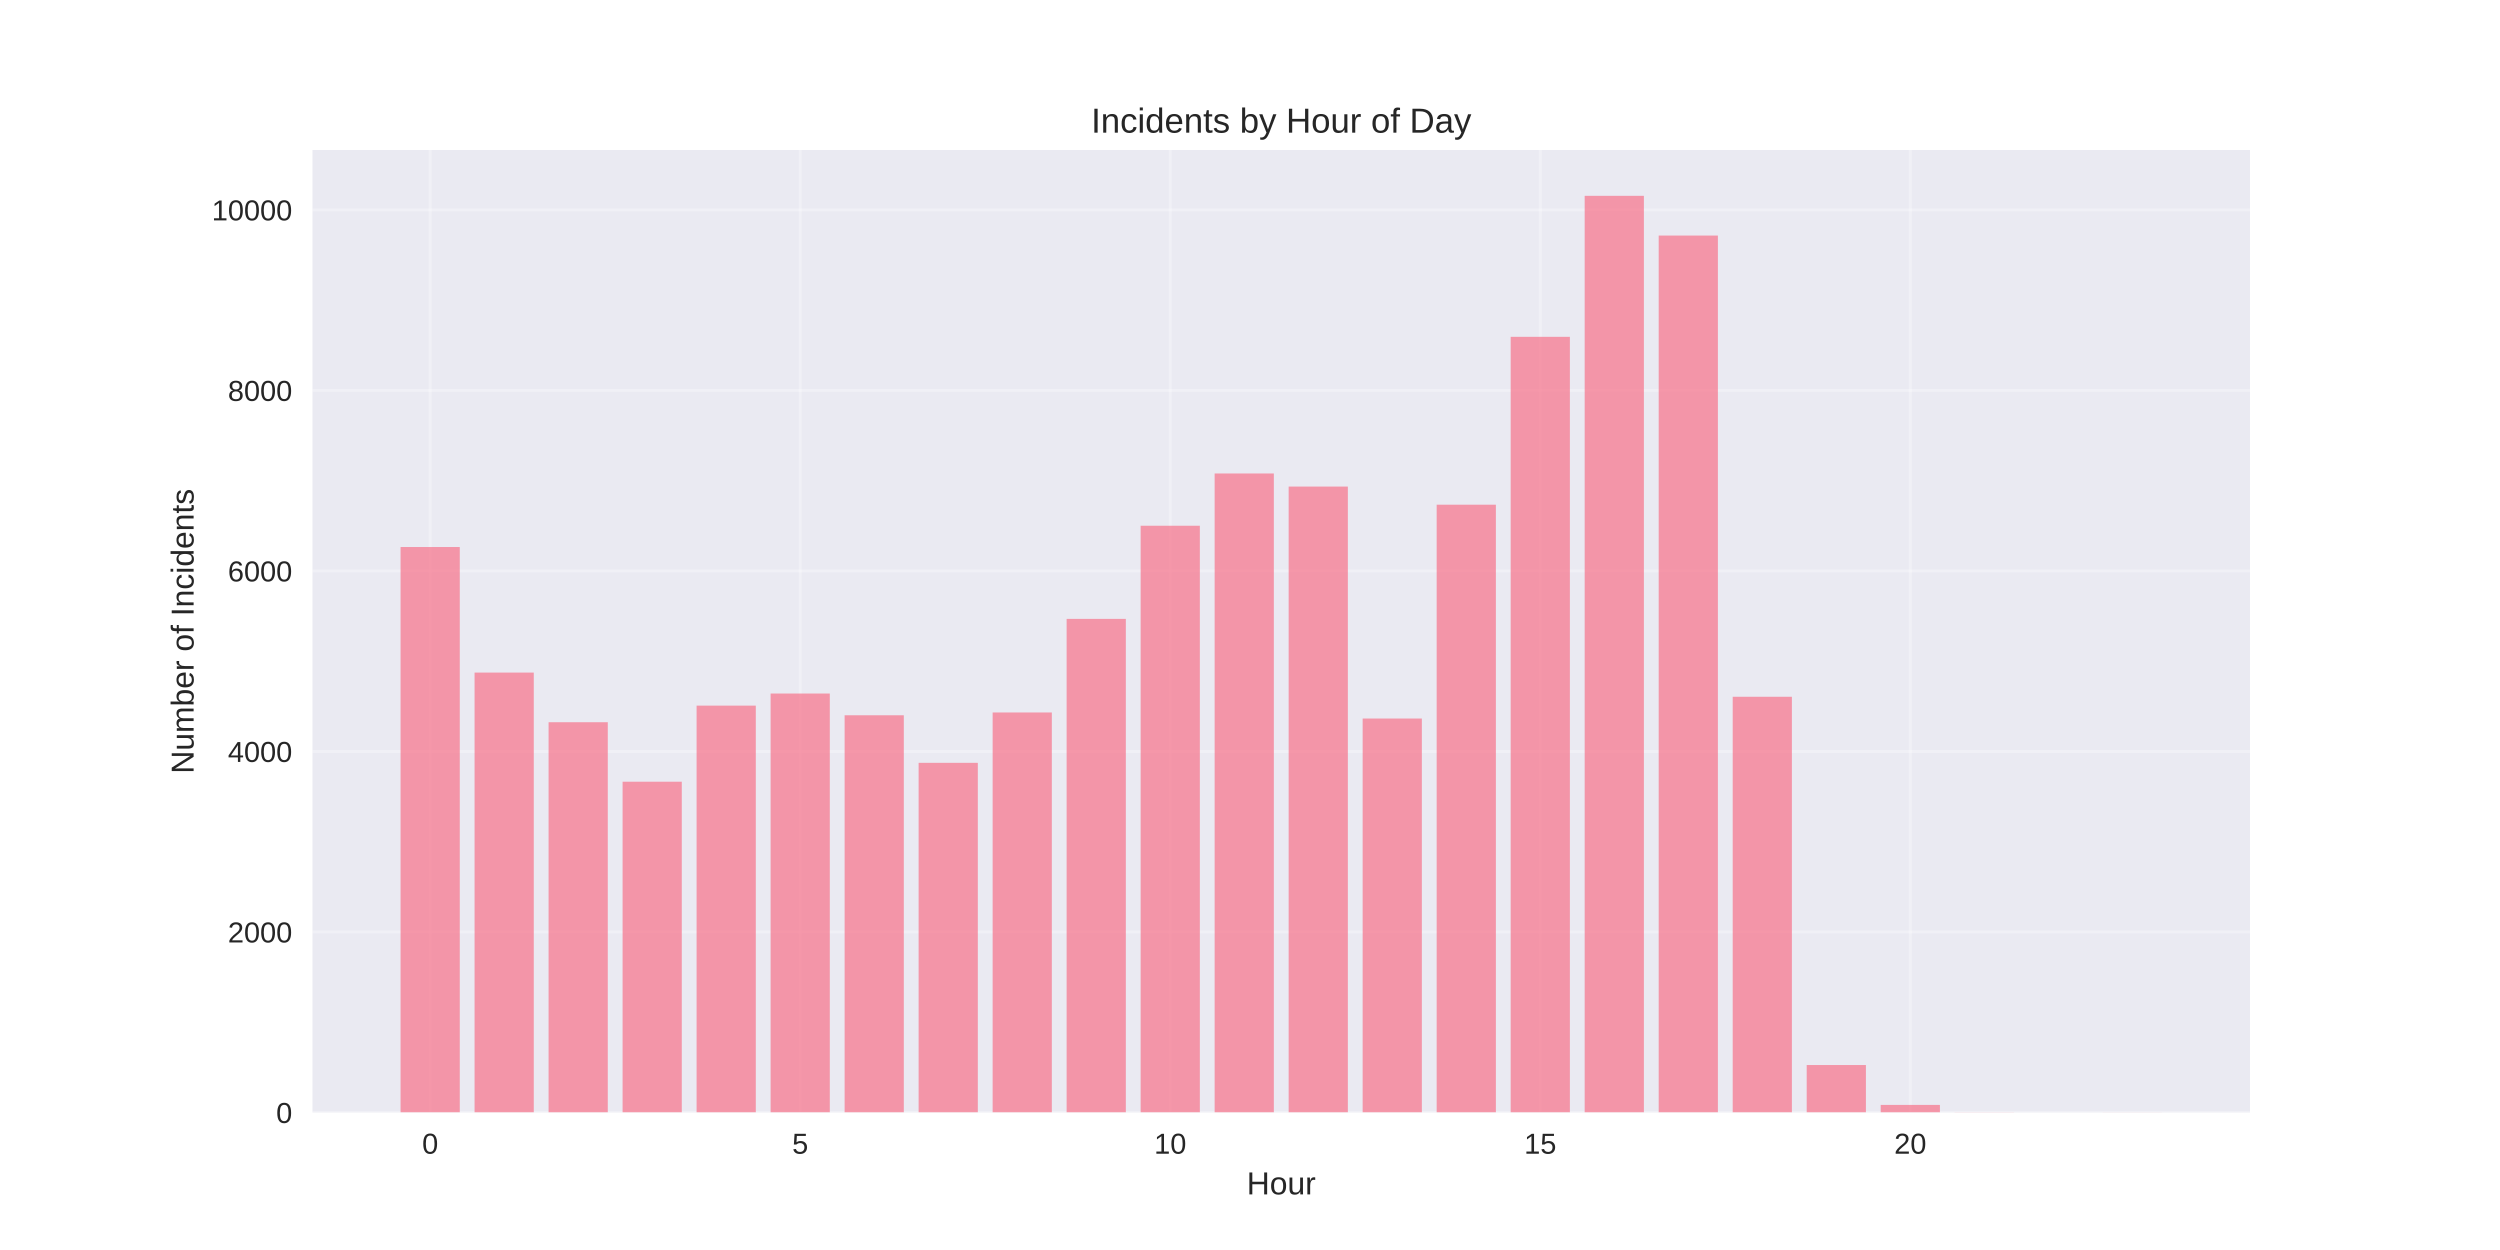
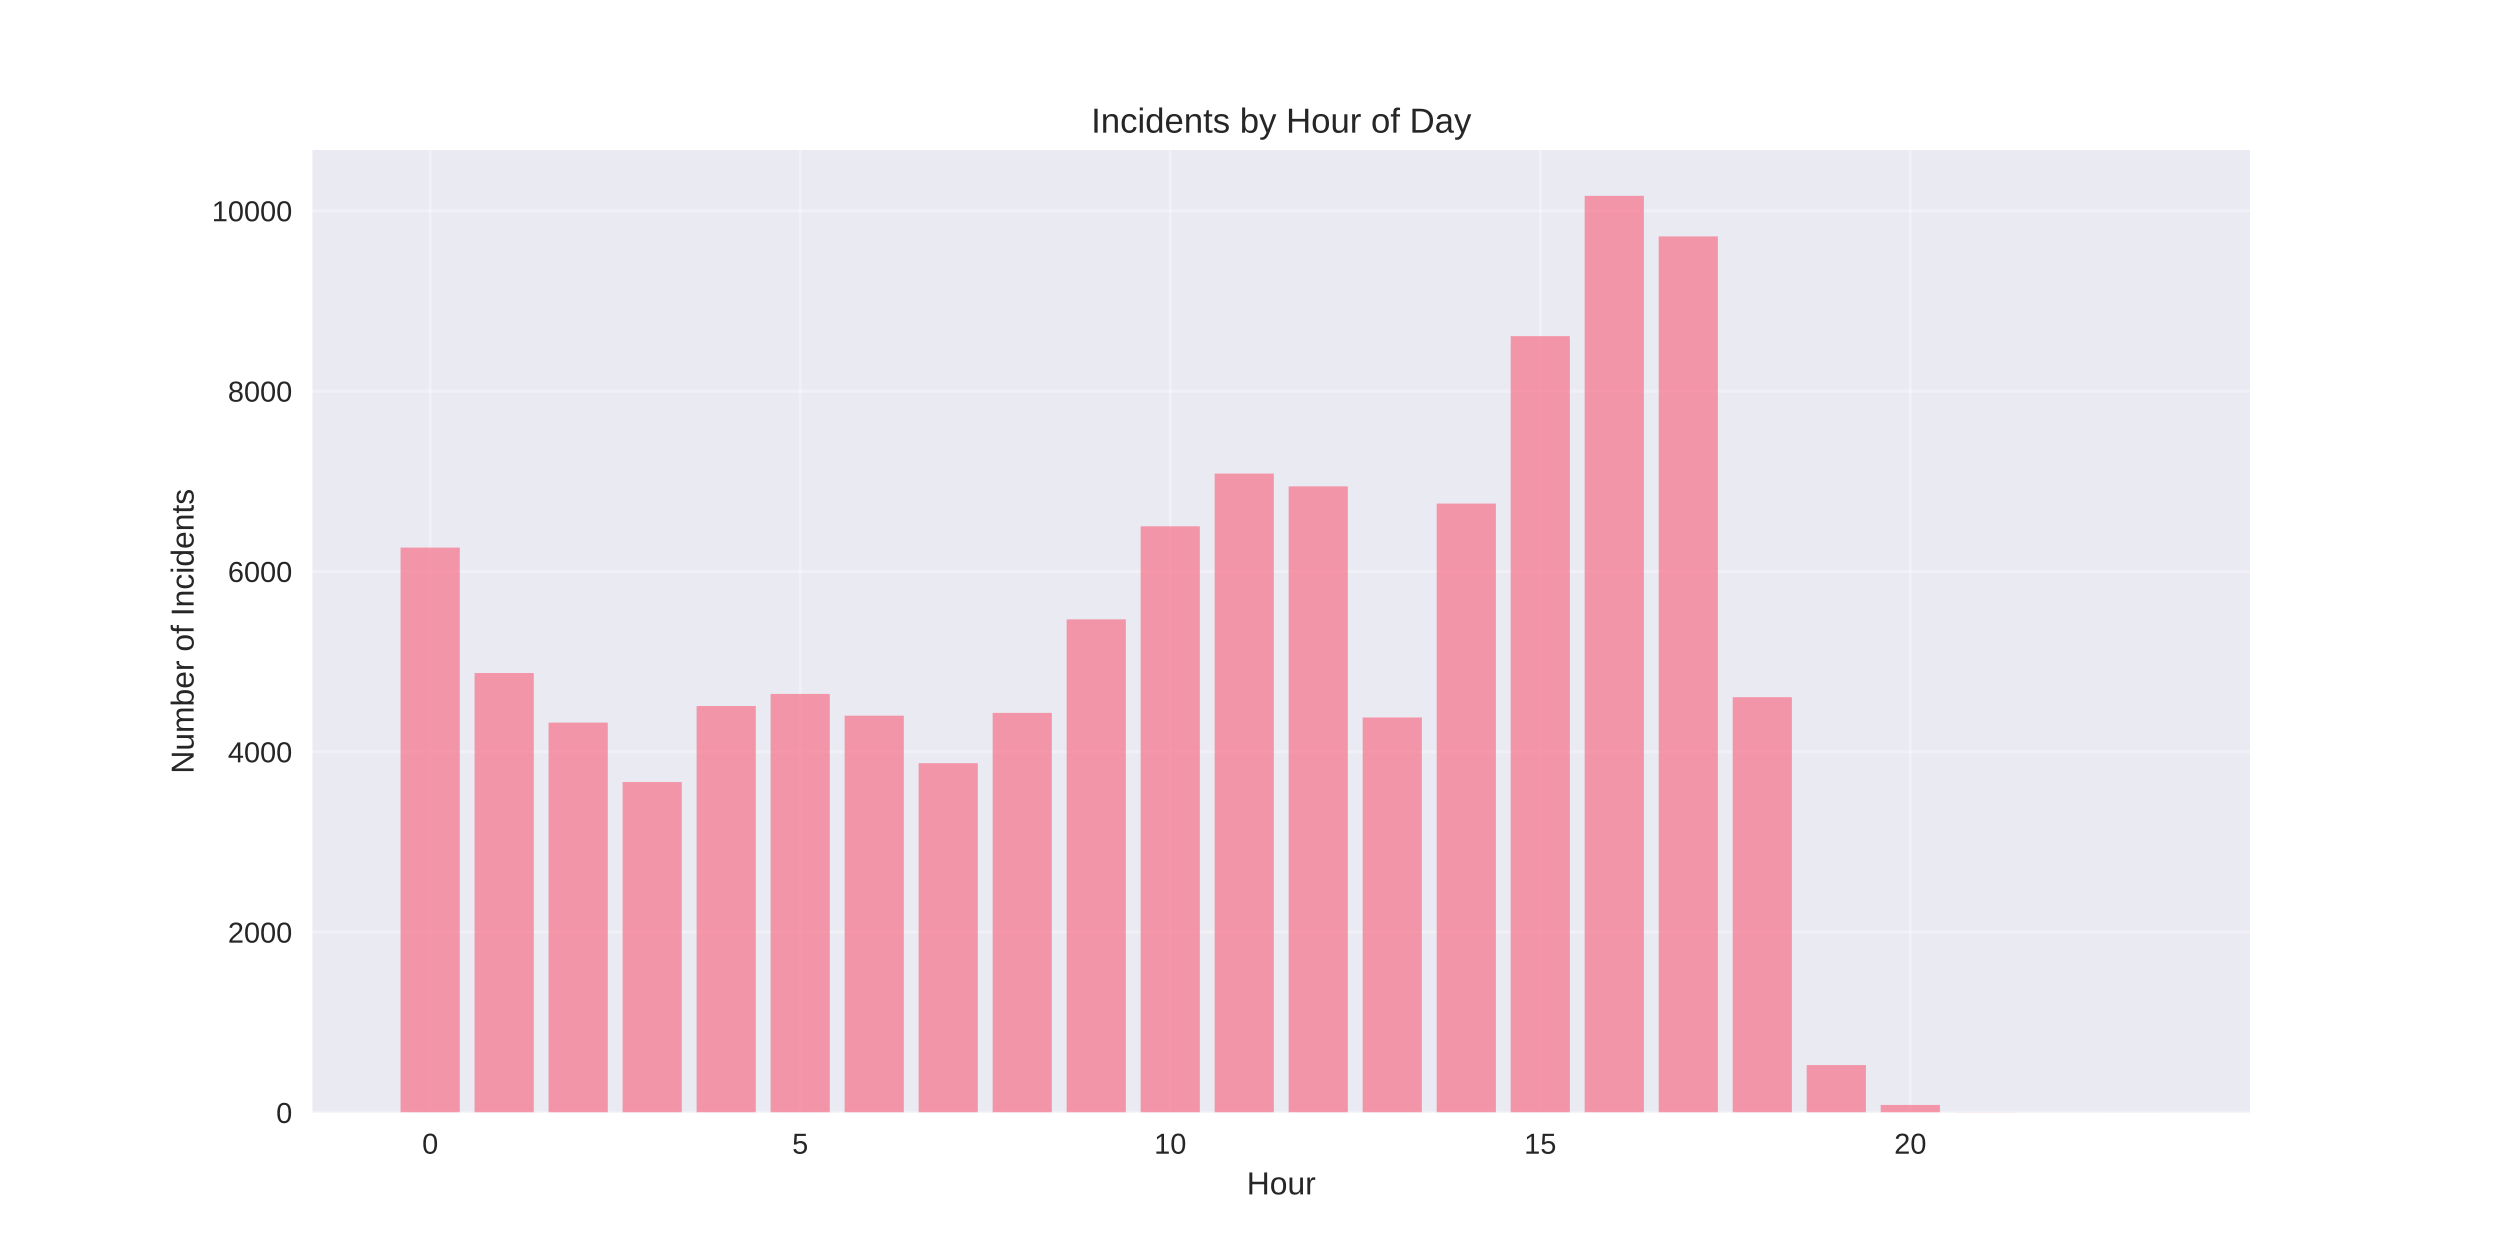
<svg xmlns="http://www.w3.org/2000/svg" width="864pt" height="432pt" viewBox="0 0 864 432" version="1.1">
  <defs>
    <style type="text/css">*{stroke-linejoin: round; stroke-linecap: butt}</style>
  </defs>
  <g id="figure_1">
    <g id="patch_1">
      <path d="M 0 432  L 864 432  L 864 0  L 0 0  z " style="fill: #ffffff" />
    </g>
    <g id="axes_1">
      <g id="patch_2">
        <path d="M 108 384.48  L 777.6 384.48  L 777.6 51.84  L 108 51.84  z " style="fill: #eaeaf2" />
      </g>
      <g id="matplotlib.axis_1">
        <g id="xtick_1">
          <g id="line2d_1">
-             <path d="M 148.667 384.48  L 148.667 51.84  " clip-path="url(#p57bdc81d8d)" style="fill: none; stroke: #ffffff; stroke-opacity: 0.3; stroke-linecap: round" />
+             <path d="M 148.667 384.48  L 148.667 51.84  " clip-path="url(#pfd380bbdcc)" style="fill: none; stroke: #ffffff; stroke-opacity: 0.3; stroke-linecap: round" />
          </g>
          <g id="line2d_2" />
          <g id="text_1">
            <text style="fill: #262626; font: 10px 'Arial', 'Liberation Sans', 'DejaVu Sans', 'Bitstream Vera Sans', sans-serif; text-anchor: middle" x="148.667" y="398.727" transform="rotate(-0 148.6671 398.7269)">0</text>
          </g>
        </g>
        <g id="xtick_2">
          <g id="line2d_3">
-             <path d="M 276.551 384.48  L 276.551 51.84  " clip-path="url(#p57bdc81d8d)" style="fill: none; stroke: #ffffff; stroke-opacity: 0.3; stroke-linecap: round" />
+             <path d="M 276.551 384.48  L 276.551 51.84  " clip-path="url(#pfd380bbdcc)" style="fill: none; stroke: #ffffff; stroke-opacity: 0.3; stroke-linecap: round" />
          </g>
          <g id="line2d_4" />
          <g id="text_2">
            <text style="fill: #262626; font: 10px 'Arial', 'Liberation Sans', 'DejaVu Sans', 'Bitstream Vera Sans', sans-serif; text-anchor: middle" x="276.551" y="398.727" transform="rotate(-0 276.551 398.7269)">5</text>
          </g>
        </g>
        <g id="xtick_3">
          <g id="line2d_5">
-             <path d="M 404.435 384.48  L 404.435 51.84  " clip-path="url(#p57bdc81d8d)" style="fill: none; stroke: #ffffff; stroke-opacity: 0.3; stroke-linecap: round" />
+             <path d="M 404.435 384.48  L 404.435 51.84  " clip-path="url(#pfd380bbdcc)" style="fill: none; stroke: #ffffff; stroke-opacity: 0.3; stroke-linecap: round" />
          </g>
          <g id="line2d_6" />
          <g id="text_3">
            <text style="fill: #262626; font: 10px 'Arial', 'Liberation Sans', 'DejaVu Sans', 'Bitstream Vera Sans', sans-serif; text-anchor: middle" x="404.435" y="398.727" transform="rotate(-0 404.4348 398.7269)">10</text>
          </g>
        </g>
        <g id="xtick_4">
          <g id="line2d_7">
-             <path d="M 532.319 384.48  L 532.319 51.84  " clip-path="url(#p57bdc81d8d)" style="fill: none; stroke: #ffffff; stroke-opacity: 0.3; stroke-linecap: round" />
+             <path d="M 532.319 384.48  L 532.319 51.84  " clip-path="url(#pfd380bbdcc)" style="fill: none; stroke: #ffffff; stroke-opacity: 0.3; stroke-linecap: round" />
          </g>
          <g id="line2d_8" />
          <g id="text_4">
            <text style="fill: #262626; font: 10px 'Arial', 'Liberation Sans', 'DejaVu Sans', 'Bitstream Vera Sans', sans-serif; text-anchor: middle" x="532.319" y="398.727" transform="rotate(-0 532.3187 398.7269)">15</text>
          </g>
        </g>
        <g id="xtick_5">
          <g id="line2d_9">
-             <path d="M 660.203 384.48  L 660.203 51.84  " clip-path="url(#p57bdc81d8d)" style="fill: none; stroke: #ffffff; stroke-opacity: 0.3; stroke-linecap: round" />
+             <path d="M 660.203 384.48  L 660.203 51.84  " clip-path="url(#pfd380bbdcc)" style="fill: none; stroke: #ffffff; stroke-opacity: 0.3; stroke-linecap: round" />
          </g>
          <g id="line2d_10" />
          <g id="text_5">
            <text style="fill: #262626; font: 10px 'Arial', 'Liberation Sans', 'DejaVu Sans', 'Bitstream Vera Sans', sans-serif; text-anchor: middle" x="660.203" y="398.727" transform="rotate(-0 660.2026 398.7269)">20</text>
          </g>
        </g>
        <g id="text_6">
          <text style="fill: #262626; font: 11px 'Arial', 'Liberation Sans', 'DejaVu Sans', 'Bitstream Vera Sans', sans-serif; text-anchor: middle" x="442.8" y="412.773" transform="rotate(-0 442.8 412.7734)">Hour</text>
        </g>
      </g>
      <g id="matplotlib.axis_2">
        <g id="ytick_1">
          <g id="line2d_11">
-             <path d="M 108 384.48  L 777.6 384.48  " clip-path="url(#p57bdc81d8d)" style="fill: none; stroke: #ffffff; stroke-opacity: 0.3; stroke-linecap: round" />
+             <path d="M 108 384.48  L 777.6 384.48  " clip-path="url(#pfd380bbdcc)" style="fill: none; stroke: #ffffff; stroke-opacity: 0.3; stroke-linecap: round" />
          </g>
          <g id="line2d_12" />
          <g id="text_7">
            <text style="fill: #262626; font: 10px 'Arial', 'Liberation Sans', 'DejaVu Sans', 'Bitstream Vera Sans', sans-serif; text-anchor: end" x="101" y="388.103" transform="rotate(-0 101 388.1034)">0</text>
          </g>
        </g>
        <g id="ytick_2">
          <g id="line2d_13">
-             <path d="M 108 322.093  L 777.6 322.093  " clip-path="url(#p57bdc81d8d)" style="fill: none; stroke: #ffffff; stroke-opacity: 0.3; stroke-linecap: round" />
+             <path d="M 108 322.155  L 777.6 322.155  " clip-path="url(#pfd380bbdcc)" style="fill: none; stroke: #ffffff; stroke-opacity: 0.3; stroke-linecap: round" />
          </g>
          <g id="line2d_14" />
          <g id="text_8">
-             <text style="fill: #262626; font: 10px 'Arial', 'Liberation Sans', 'DejaVu Sans', 'Bitstream Vera Sans', sans-serif; text-anchor: end" x="101" y="325.717" transform="rotate(-0 101 325.7167)">2000</text>
+             <text style="fill: #262626; font: 10px 'Arial', 'Liberation Sans', 'DejaVu Sans', 'Bitstream Vera Sans', sans-serif; text-anchor: end" x="101" y="325.778" transform="rotate(-0 101 325.778)">2000</text>
          </g>
        </g>
        <g id="ytick_3">
          <g id="line2d_15">
-             <path d="M 108 259.706  L 777.6 259.706  " clip-path="url(#p57bdc81d8d)" style="fill: none; stroke: #ffffff; stroke-opacity: 0.3; stroke-linecap: round" />
+             <path d="M 108 259.829  L 777.6 259.829  " clip-path="url(#pfd380bbdcc)" style="fill: none; stroke: #ffffff; stroke-opacity: 0.3; stroke-linecap: round" />
          </g>
          <g id="line2d_16" />
          <g id="text_9">
-             <text style="fill: #262626; font: 10px 'Arial', 'Liberation Sans', 'DejaVu Sans', 'Bitstream Vera Sans', sans-serif; text-anchor: end" x="101" y="263.33" transform="rotate(-0 101 263.3299)">4000</text>
+             <text style="fill: #262626; font: 10px 'Arial', 'Liberation Sans', 'DejaVu Sans', 'Bitstream Vera Sans', sans-serif; text-anchor: end" x="101" y="263.453" transform="rotate(-0 101 263.4526)">4000</text>
          </g>
        </g>
        <g id="ytick_4">
          <g id="line2d_17">
-             <path d="M 108 197.32  L 777.6 197.32  " clip-path="url(#p57bdc81d8d)" style="fill: none; stroke: #ffffff; stroke-opacity: 0.3; stroke-linecap: round" />
+             <path d="M 108 197.504  L 777.6 197.504  " clip-path="url(#pfd380bbdcc)" style="fill: none; stroke: #ffffff; stroke-opacity: 0.3; stroke-linecap: round" />
          </g>
          <g id="line2d_18" />
          <g id="text_10">
-             <text style="fill: #262626; font: 10px 'Arial', 'Liberation Sans', 'DejaVu Sans', 'Bitstream Vera Sans', sans-serif; text-anchor: end" x="101" y="200.943" transform="rotate(-0 101 200.9431)">6000</text>
+             <text style="fill: #262626; font: 10px 'Arial', 'Liberation Sans', 'DejaVu Sans', 'Bitstream Vera Sans', sans-serif; text-anchor: end" x="101" y="201.127" transform="rotate(-0 101 201.1272)">6000</text>
          </g>
        </g>
        <g id="ytick_5">
          <g id="line2d_19">
-             <path d="M 108 134.933  L 777.6 134.933  " clip-path="url(#p57bdc81d8d)" style="fill: none; stroke: #ffffff; stroke-opacity: 0.3; stroke-linecap: round" />
+             <path d="M 108 135.178  L 777.6 135.178  " clip-path="url(#pfd380bbdcc)" style="fill: none; stroke: #ffffff; stroke-opacity: 0.3; stroke-linecap: round" />
          </g>
          <g id="line2d_20" />
          <g id="text_11">
-             <text style="fill: #262626; font: 10px 'Arial', 'Liberation Sans', 'DejaVu Sans', 'Bitstream Vera Sans', sans-serif; text-anchor: end" x="101" y="138.556" transform="rotate(-0 101 138.5564)">8000</text>
+             <text style="fill: #262626; font: 10px 'Arial', 'Liberation Sans', 'DejaVu Sans', 'Bitstream Vera Sans', sans-serif; text-anchor: end" x="101" y="138.802" transform="rotate(-0 101 138.8018)">8000</text>
          </g>
        </g>
        <g id="ytick_6">
          <g id="line2d_21">
-             <path d="M 108 72.546  L 777.6 72.546  " clip-path="url(#p57bdc81d8d)" style="fill: none; stroke: #ffffff; stroke-opacity: 0.3; stroke-linecap: round" />
+             <path d="M 108 72.853  L 777.6 72.853  " clip-path="url(#pfd380bbdcc)" style="fill: none; stroke: #ffffff; stroke-opacity: 0.3; stroke-linecap: round" />
          </g>
          <g id="line2d_22" />
          <g id="text_12">
-             <text style="fill: #262626; font: 10px 'Arial', 'Liberation Sans', 'DejaVu Sans', 'Bitstream Vera Sans', sans-serif; text-anchor: end" x="101" y="76.17" transform="rotate(-0 101 76.16961)">10000</text>
+             <text style="fill: #262626; font: 10px 'Arial', 'Liberation Sans', 'DejaVu Sans', 'Bitstream Vera Sans', sans-serif; text-anchor: end" x="101" y="76.476" transform="rotate(-0 101 76.47645)">10000</text>
          </g>
        </g>
        <g id="text_13">
          <text style="fill: #262626; font: 11px 'Arial', 'Liberation Sans', 'DejaVu Sans', 'Bitstream Vera Sans', sans-serif; text-anchor: middle" x="66.913" y="218.16" transform="rotate(-90 66.91281 218.16)">Number of Incidents</text>
        </g>
      </g>
      <g id="patch_3">
-         <path d="M 138.436 384.48  L 158.898 384.48  L 158.898 189.053  L 138.436 189.053  z " clip-path="url(#p57bdc81d8d)" style="fill: #f77189; opacity: 0.7" />
+         <path d="M 138.436 384.48  L 158.898 384.48  L 158.898 189.246  L 138.436 189.246  z " clip-path="url(#pfd380bbdcc)" style="fill: #f77189; opacity: 0.7" />
      </g>
      <g id="patch_4">
-         <path d="M 164.013 384.48  L 184.475 384.48  L 184.475 232.443  L 164.013 232.443  z " clip-path="url(#p57bdc81d8d)" style="fill: #f77189; opacity: 0.7" />
+         <path d="M 164.013 384.48  L 184.475 384.48  L 184.475 232.593  L 164.013 232.593  z " clip-path="url(#pfd380bbdcc)" style="fill: #f77189; opacity: 0.7" />
      </g>
      <g id="patch_5">
-         <path d="M 189.59 384.48  L 210.051 384.48  L 210.051 249.6  L 189.59 249.6  z " clip-path="url(#p57bdc81d8d)" style="fill: #f77189; opacity: 0.7" />
+         <path d="M 189.59 384.48  L 210.051 384.48  L 210.051 249.732  L 189.59 249.732  z " clip-path="url(#pfd380bbdcc)" style="fill: #f77189; opacity: 0.7" />
      </g>
      <g id="patch_6">
-         <path d="M 215.167 384.48  L 235.628 384.48  L 235.628 270.156  L 215.167 270.156  z " clip-path="url(#p57bdc81d8d)" style="fill: #f77189; opacity: 0.7" />
+         <path d="M 215.167 384.48  L 235.628 384.48  L 235.628 270.269  L 215.167 270.269  z " clip-path="url(#pfd380bbdcc)" style="fill: #f77189; opacity: 0.7" />
      </g>
      <g id="patch_7">
-         <path d="M 240.743 384.48  L 261.205 384.48  L 261.205 243.86  L 240.743 243.86  z " clip-path="url(#p57bdc81d8d)" style="fill: #f77189; opacity: 0.7" />
+         <path d="M 240.743 384.48  L 261.205 384.48  L 261.205 243.999  L 240.743 243.999  z " clip-path="url(#pfd380bbdcc)" style="fill: #f77189; opacity: 0.7" />
      </g>
      <g id="patch_8">
-         <path d="M 266.32 384.48  L 286.782 384.48  L 286.782 239.68  L 266.32 239.68  z " clip-path="url(#p57bdc81d8d)" style="fill: #f77189; opacity: 0.7" />
+         <path d="M 266.32 384.48  L 286.782 384.48  L 286.782 239.823  L 266.32 239.823  z " clip-path="url(#pfd380bbdcc)" style="fill: #f77189; opacity: 0.7" />
      </g>
      <g id="patch_9">
-         <path d="M 291.897 384.48  L 312.358 384.48  L 312.358 247.198  L 291.897 247.198  z " clip-path="url(#p57bdc81d8d)" style="fill: #f77189; opacity: 0.7" />
+         <path d="M 291.897 384.48  L 312.358 384.48  L 312.358 247.333  L 291.897 247.333  z " clip-path="url(#pfd380bbdcc)" style="fill: #f77189; opacity: 0.7" />
      </g>
      <g id="patch_10">
-         <path d="M 317.474 384.48  L 337.935 384.48  L 337.935 263.637  L 317.474 263.637  z " clip-path="url(#p57bdc81d8d)" style="fill: #f77189; opacity: 0.7" />
+         <path d="M 317.474 384.48  L 337.935 384.48  L 337.935 263.756  L 317.474 263.756  z " clip-path="url(#pfd380bbdcc)" style="fill: #f77189; opacity: 0.7" />
      </g>
      <g id="patch_11">
-         <path d="M 343.051 384.48  L 363.512 384.48  L 363.512 246.231  L 343.051 246.231  z " clip-path="url(#p57bdc81d8d)" style="fill: #f77189; opacity: 0.7" />
+         <path d="M 343.051 384.48  L 363.512 384.48  L 363.512 246.367  L 343.051 246.367  z " clip-path="url(#pfd380bbdcc)" style="fill: #f77189; opacity: 0.7" />
      </g>
      <g id="patch_12">
-         <path d="M 368.627 384.48  L 389.089 384.48  L 389.089 213.883  L 368.627 213.883  z " clip-path="url(#p57bdc81d8d)" style="fill: #f77189; opacity: 0.7" />
+         <path d="M 368.627 384.48  L 389.089 384.48  L 389.089 214.051  L 368.627 214.051  z " clip-path="url(#pfd380bbdcc)" style="fill: #f77189; opacity: 0.7" />
      </g>
      <g id="patch_13">
-         <path d="M 394.204 384.48  L 414.666 384.48  L 414.666 181.692  L 394.204 181.692  z " clip-path="url(#p57bdc81d8d)" style="fill: #f77189; opacity: 0.7" />
+         <path d="M 394.204 384.48  L 414.666 384.48  L 414.666 181.891  L 394.204 181.891  z " clip-path="url(#pfd380bbdcc)" style="fill: #f77189; opacity: 0.7" />
      </g>
      <g id="patch_14">
-         <path d="M 419.781 384.48  L 440.242 384.48  L 440.242 163.631  L 419.781 163.631  z " clip-path="url(#p57bdc81d8d)" style="fill: #f77189; opacity: 0.7" />
+         <path d="M 419.781 384.48  L 440.242 384.48  L 440.242 163.661  L 419.781 163.661  z " clip-path="url(#pfd380bbdcc)" style="fill: #f77189; opacity: 0.7" />
      </g>
      <g id="patch_15">
-         <path d="M 445.358 384.48  L 465.819 384.48  L 465.819 168.154  L 445.358 168.154  z " clip-path="url(#p57bdc81d8d)" style="fill: #f77189; opacity: 0.7" />
+         <path d="M 445.358 384.48  L 465.819 384.48  L 465.819 168.086  L 445.358 168.086  z " clip-path="url(#pfd380bbdcc)" style="fill: #f77189; opacity: 0.7" />
      </g>
      <g id="patch_16">
-         <path d="M 470.934 384.48  L 491.396 384.48  L 491.396 248.321  L 470.934 248.321  z " clip-path="url(#p57bdc81d8d)" style="fill: #f77189; opacity: 0.7" />
+         <path d="M 470.934 384.48  L 491.396 384.48  L 491.396 247.956  L 470.934 247.956  z " clip-path="url(#pfd380bbdcc)" style="fill: #f77189; opacity: 0.7" />
      </g>
      <g id="patch_17">
-         <path d="M 496.511 384.48  L 516.973 384.48  L 516.973 174.424  L 496.511 174.424  z " clip-path="url(#p57bdc81d8d)" style="fill: #f77189; opacity: 0.7" />
+         <path d="M 496.511 384.48  L 516.973 384.48  L 516.973 174.038  L 496.511 174.038  z " clip-path="url(#pfd380bbdcc)" style="fill: #f77189; opacity: 0.7" />
      </g>
      <g id="patch_18">
-         <path d="M 522.088 384.48  L 542.549 384.48  L 542.549 116.404  L 522.088 116.404  z " clip-path="url(#p57bdc81d8d)" style="fill: #f77189; opacity: 0.7" />
+         <path d="M 522.088 384.48  L 542.549 384.48  L 542.549 116.169  L 522.088 116.169  z " clip-path="url(#pfd380bbdcc)" style="fill: #f77189; opacity: 0.7" />
      </g>
      <g id="patch_19">
-         <path d="M 547.665 384.48  L 568.126 384.48  L 568.126 67.68  L 547.665 67.68  z " clip-path="url(#p57bdc81d8d)" style="fill: #f77189; opacity: 0.7" />
+         <path d="M 547.665 384.48  L 568.126 384.48  L 568.126 67.68  L 547.665 67.68  z " clip-path="url(#pfd380bbdcc)" style="fill: #f77189; opacity: 0.7" />
      </g>
      <g id="patch_20">
-         <path d="M 573.242 384.48  L 593.703 384.48  L 593.703 81.405  L 573.242 81.405  z " clip-path="url(#p57bdc81d8d)" style="fill: #f77189; opacity: 0.7" />
+         <path d="M 573.242 384.48  L 593.703 384.48  L 593.703 81.703  L 573.242 81.703  z " clip-path="url(#pfd380bbdcc)" style="fill: #f77189; opacity: 0.7" />
      </g>
      <g id="patch_21">
-         <path d="M 598.818 384.48  L 619.28 384.48  L 619.28 240.803  L 598.818 240.803  z " clip-path="url(#p57bdc81d8d)" style="fill: #f77189; opacity: 0.7" />
+         <path d="M 598.818 384.48  L 619.28 384.48  L 619.28 240.945  L 598.818 240.945  z " clip-path="url(#pfd380bbdcc)" style="fill: #f77189; opacity: 0.7" />
      </g>
      <g id="patch_22">
-         <path d="M 624.395 384.48  L 644.857 384.48  L 644.857 368.072  L 624.395 368.072  z " clip-path="url(#p57bdc81d8d)" style="fill: #f77189; opacity: 0.7" />
+         <path d="M 624.395 384.48  L 644.857 384.48  L 644.857 368.088  L 624.395 368.088  z " clip-path="url(#pfd380bbdcc)" style="fill: #f77189; opacity: 0.7" />
      </g>
      <g id="patch_23">
-         <path d="M 649.972 384.48  L 670.433 384.48  L 670.433 381.86  L 649.972 381.86  z " clip-path="url(#p57bdc81d8d)" style="fill: #f77189; opacity: 0.7" />
+         <path d="M 649.972 384.48  L 670.433 384.48  L 670.433 381.862  L 649.972 381.862  z " clip-path="url(#pfd380bbdcc)" style="fill: #f77189; opacity: 0.7" />
      </g>
      <g id="patch_24">
-         <path d="M 675.549 384.48  L 696.01 384.48  L 696.01 384.418  L 675.549 384.418  z " clip-path="url(#p57bdc81d8d)" style="fill: #f77189; opacity: 0.7" />
+         <path d="M 675.549 384.48  L 696.01 384.48  L 696.01 384.418  L 675.549 384.418  z " clip-path="url(#pfd380bbdcc)" style="fill: #f77189; opacity: 0.7" />
      </g>
      <g id="patch_25">
-         <path d="M 726.702 384.48  L 747.164 384.48  L 747.164 384.449  L 726.702 384.449  z " clip-path="url(#p57bdc81d8d)" style="fill: #f77189; opacity: 0.7" />
+         <path d="M 726.702 384.48  L 747.164 384.48  L 747.164 384.449  L 726.702 384.449  z " clip-path="url(#pfd380bbdcc)" style="fill: #f77189; opacity: 0.7" />
      </g>
      <g id="patch_26">
        <path d="M 108 384.48  L 108 51.84  " style="fill: none" />
      </g>
      <g id="patch_27">
        <path d="M 777.6 384.48  L 777.6 51.84  " style="fill: none" />
      </g>
      <g id="patch_28">
        <path d="M 108 384.48  L 777.6 384.48  " style="fill: none" />
      </g>
      <g id="patch_29">
        <path d="M 108 51.84  L 777.6 51.84  " style="fill: none" />
      </g>
      <g id="text_14">
        <text style="fill: #262626; font: 12px 'Arial', 'Liberation Sans', 'DejaVu Sans', 'Bitstream Vera Sans', sans-serif; text-anchor: middle" x="442.8" y="45.84" transform="rotate(-0 442.8 45.84)">Incidents by Hour of Day</text>
      </g>
    </g>
  </g>
  <defs>
-     <clipPath id="p57bdc81d8d">
+     <clipPath id="pfd380bbdcc">
      <rect x="108" y="51.84" width="669.6" height="332.64" />
    </clipPath>
  </defs>
</svg>
